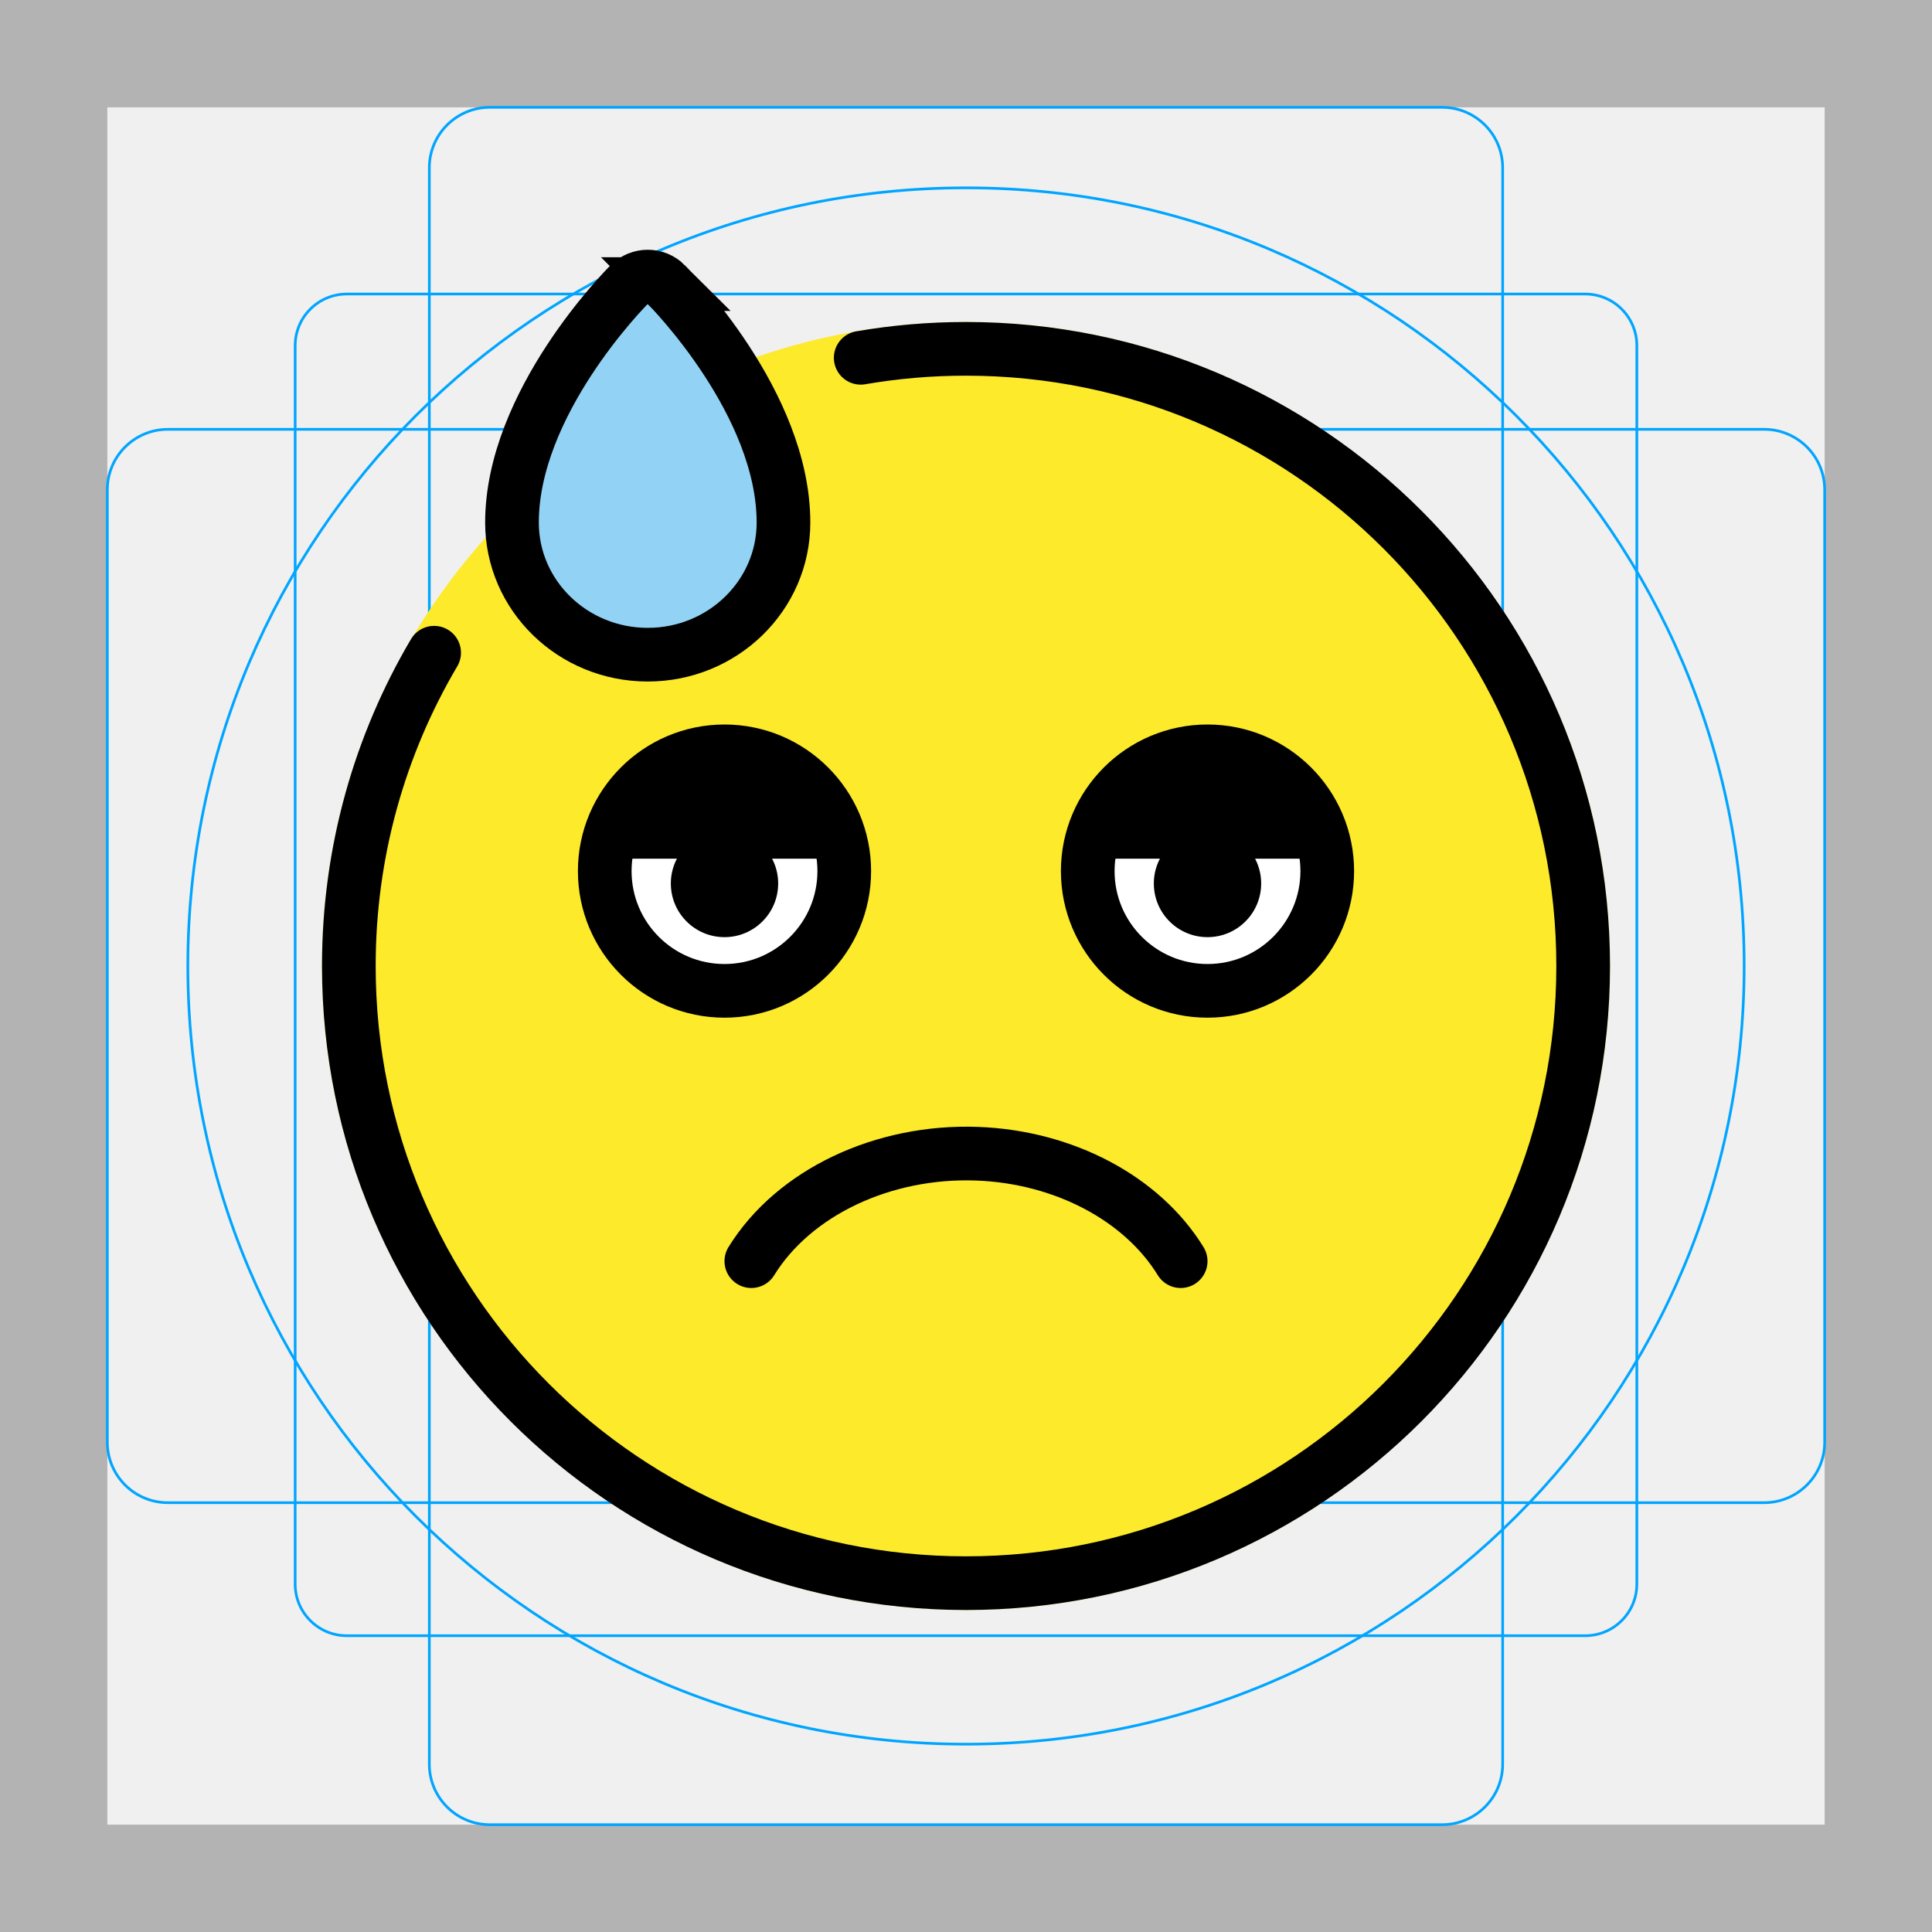
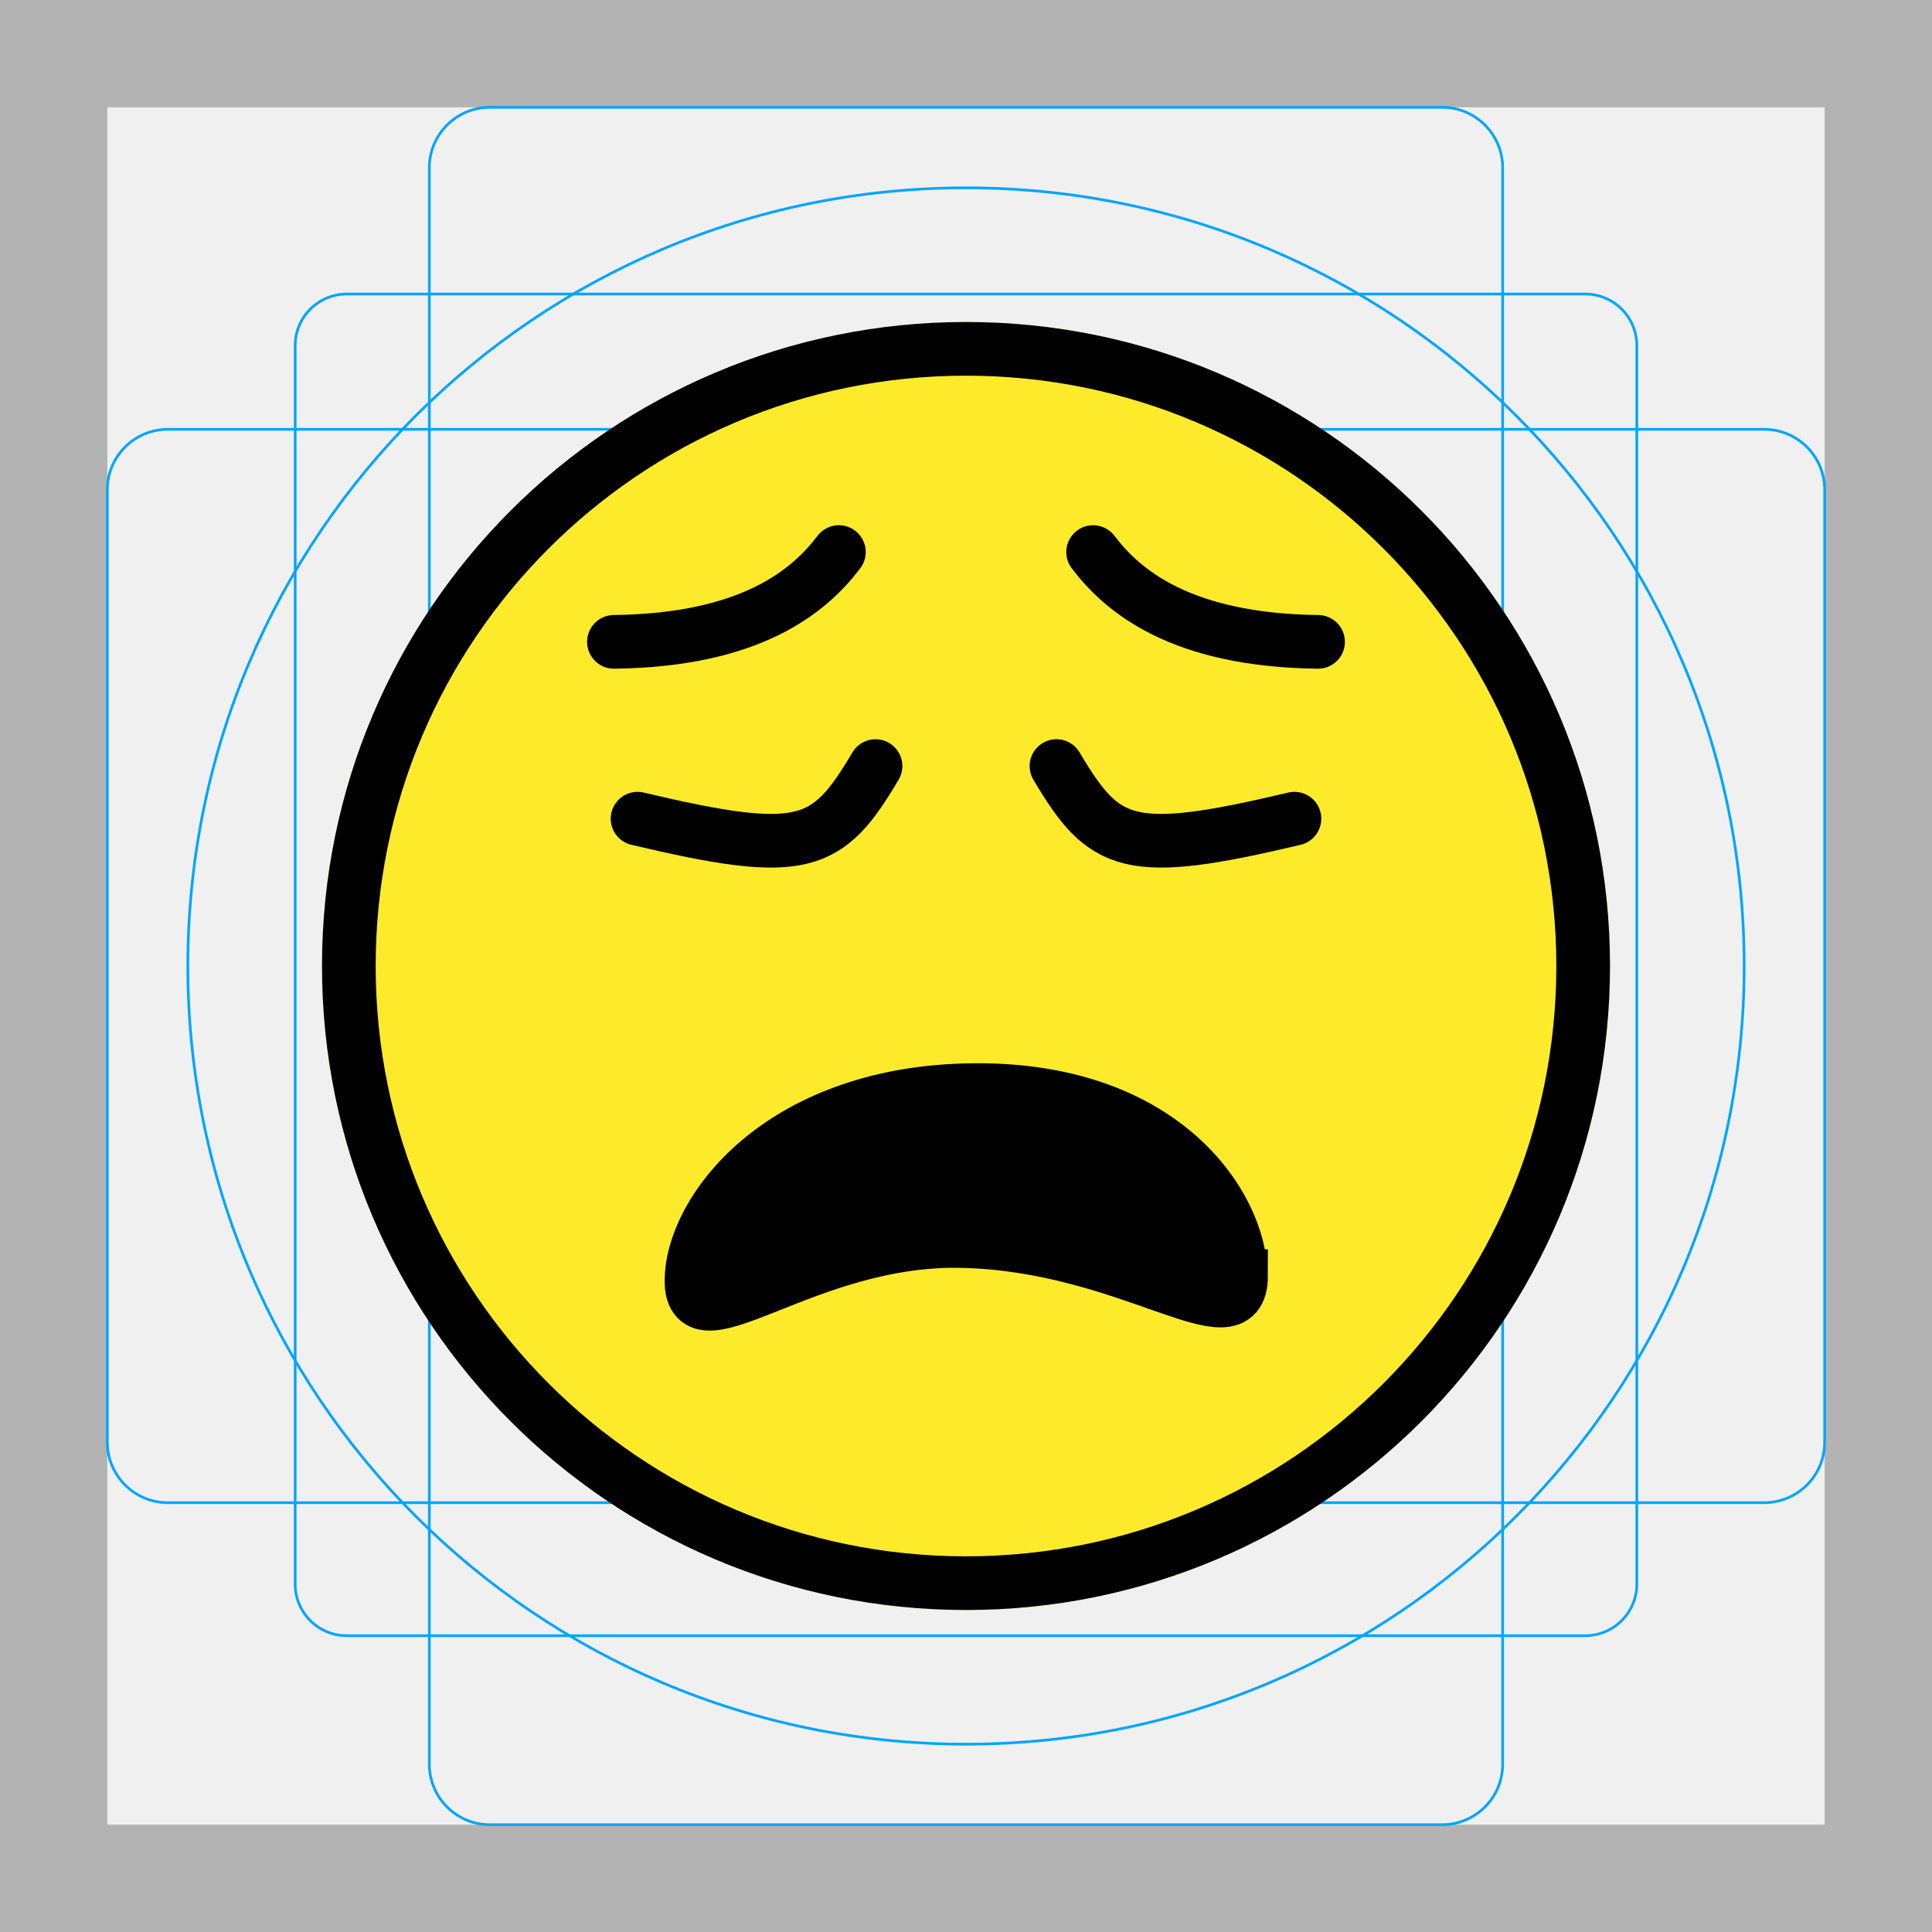
<svg xmlns="http://www.w3.org/2000/svg" id="emoji" viewBox="0 0 72 72">
  <g id="grid">
    <path fill="#B3B3B3" d="M68,4v64H4V4H68 M72,0H0v72h72V0z" />
    <path fill="none" stroke="#00A5FF" stroke-width="0.1" stroke-miterlimit="10" d="M12.923,10.958h46.154 c1.062,0,1.923,0.861,1.923,1.923v0v46.154c0,1.062-0.861,1.923-1.923,1.923H12.923 c-1.062,0-1.923-0.861-1.923-1.923l0,0V12.881C11,11.819,11.861,10.958,12.923,10.958L12.923,10.958z" />
    <path fill="none" stroke="#00A5FF" stroke-width="0.1" stroke-miterlimit="10" d="M18.254,4h35.493C54.991,4,56,5.009,56,6.254 v59.493C56,66.991,54.991,68,53.746,68H18.254C17.009,68,16,66.991,16,65.746V6.254C16,5.009,17.009,4,18.254,4z" />
    <path fill="none" stroke="#00A5FF" stroke-width="0.1" stroke-miterlimit="10" d="M68,18.254v35.493 C68,54.991,66.991,56,65.746,56H6.254C5.009,56,4,54.991,4,53.746V18.254C4,17.009,5.009,16,6.254,16h59.493 C66.991,16,68,17.009,68,18.254z" />
    <circle fill="none" stroke="#00A5FF" stroke-width="0.1" stroke-miterlimit="10" cx="36" cy="36" r="29" />
  </g>
  <g id="color">
-     <path fill="#FCEA2B" d="M36,12c-13.234,0-24,10.766-24,24c0,13.234,10.766,24,24,24c13.234,0,24-10.766,24-24 C60,22.766,49.234,12,36,12z" />
-     <path fill="#FFFFFF" d="M31.463,32.463c0,2.465-2,4.463-4.463,4.463s-4.463-1.998-4.463-4.463 C22.537,30,24.538,28,27,28S31.463,30,31.463,32.463" />
-     <path fill="#FFFFFF" d="M49.463,32.463c0,2.465-2,4.463-4.463,4.463s-4.463-1.998-4.463-4.463 C40.537,30,42.538,28,45,28S49.463,30,49.463,32.463" />
-     <path fill="#92D3F5" d="M24.812,10.587c0.179,0.179,4.386,4.437,4.386,8.887c0,2.719-2.265,4.924-5.059,4.924 s-5.059-2.204-5.059-4.924c-0-4.45,4.207-8.708,4.386-8.887c0.372-0.372,0.975-0.372,1.347,0H24.812z" />
+     <path fill="#FCEA2B" d="m36 12c-13.23 0-24 10.77-24 24 0 13.23 10.77 24 24 24 13.23 0 24-10.77 24-24 0-13.23-10.77-24-24-24z" />
  </g>
  <g id="hair" />
  <g id="skin" />
  <g id="skin-shadow" />
  <g id="line">
-     <path fill="none" stroke="#000000" stroke-width="2" stroke-miterlimit="10" d="M31.463,32.463 c0,2.465-2,4.463-4.463,4.463s-4.463-1.998-4.463-4.463C22.537,30,24.538,28,27,28 S31.463,30,31.463,32.463" />
-     <path d="M29,32.925c0,1.105-0.896,2-2,2s-2-0.895-2-2c0-1.103,0.896-2,2-2C28.104,30.925,29,31.822,29,32.925" />
-     <path fill="none" stroke="#000000" stroke-width="2" stroke-miterlimit="10" d="M49.463,32.463 c0,2.465-2,4.463-4.463,4.463s-4.463-1.998-4.463-4.463C40.537,30,42.538,28,45,28 S49.463,30,49.463,32.463" />
-     <path d="M47,32.925c0,1.105-0.896,2-2,2s-2-0.895-2-2c0-1.103,0.896-2,2-2C46.103,30.925,47,31.822,47,32.925" />
-     <path d="M22.537,32c0-2.462,2-4.463,4.463-4.463S31.463,29.538,31.463,32" />
-     <path d="M31.78,32" />
-     <path d="M40.537,32c0-2.462,2-4.463,4.463-4.463S49.463,29.538,49.463,32" />
-     <path d="M49.78,32" />
-     <path fill="none" stroke="#000000" stroke-width="2" stroke-linecap="round" stroke-linejoin="round" stroke-miterlimit="10" d="M28,47c1.581-2.558,4.904-4.135,8.421-4.004C39.65,43.117,42.562,44.66,44,47" />
-     <path fill="none" stroke="#000000" stroke-width="2" stroke-linecap="round" stroke-miterlimit="10" d="M32.076,13.334 C33.351,13.114,34.662,13,36,13c12.703,0,23,10.297,23,23S48.703,59,36,59S13,48.703,13,36 c0-4.262,1.159-8.253,3.179-11.675" />
-     <path fill="none" stroke="#000000" stroke-width="2" stroke-miterlimit="10" d="M24.812,10.587 c0.179,0.179,4.386,4.437,4.386,8.887c0,2.719-2.265,4.924-5.059,4.924s-5.059-2.204-5.059-4.924 c-0-4.45,4.207-8.708,4.386-8.887c0.372-0.372,0.975-0.372,1.347,0H24.812z" />
+     <circle cx="36" cy="36" r="23" fill="none" stroke="#000" stroke-miterlimit="10" stroke-width="2" />
+     <path fill="none" stroke="#000" stroke-linecap="round" stroke-linejoin="round" stroke-miterlimit="10" stroke-width="2" d="m22.88 23.92c5.102-0.061 7.273-1.882 8.383-3.346" />
+     <path stroke="#000" stroke-miterlimit="10" stroke-width="2" d="m46.24 47.56c0-2.592-2.867-7.121-10.25-6.93-6.974 0.181-10.22 4.518-10.22 7.111s4.271-1.611 10.05-1.492c6.317 0.13 10.43 3.903 10.43 1.311z" />
+     <path fill="none" stroke="#000" stroke-linecap="round" stroke-linejoin="round" stroke-miterlimit="10" stroke-width="2" d="m49.12 23.92c-5.102-0.061-7.273-1.882-8.383-3.346" />
+     <path fill="none" stroke="#000" stroke-linecap="round" stroke-linejoin="round" stroke-miterlimit="10" stroke-width="2" d="m48.24 30.51c-6.199 1.47-7.079 1.059-8.868-1.961" />
+     <path fill="none" stroke="#000" stroke-linecap="round" stroke-linejoin="round" stroke-miterlimit="10" stroke-width="2" d="m23.76 30.51c6.199 1.47 7.079 1.059 8.868-1.961" />
  </g>
</svg>
